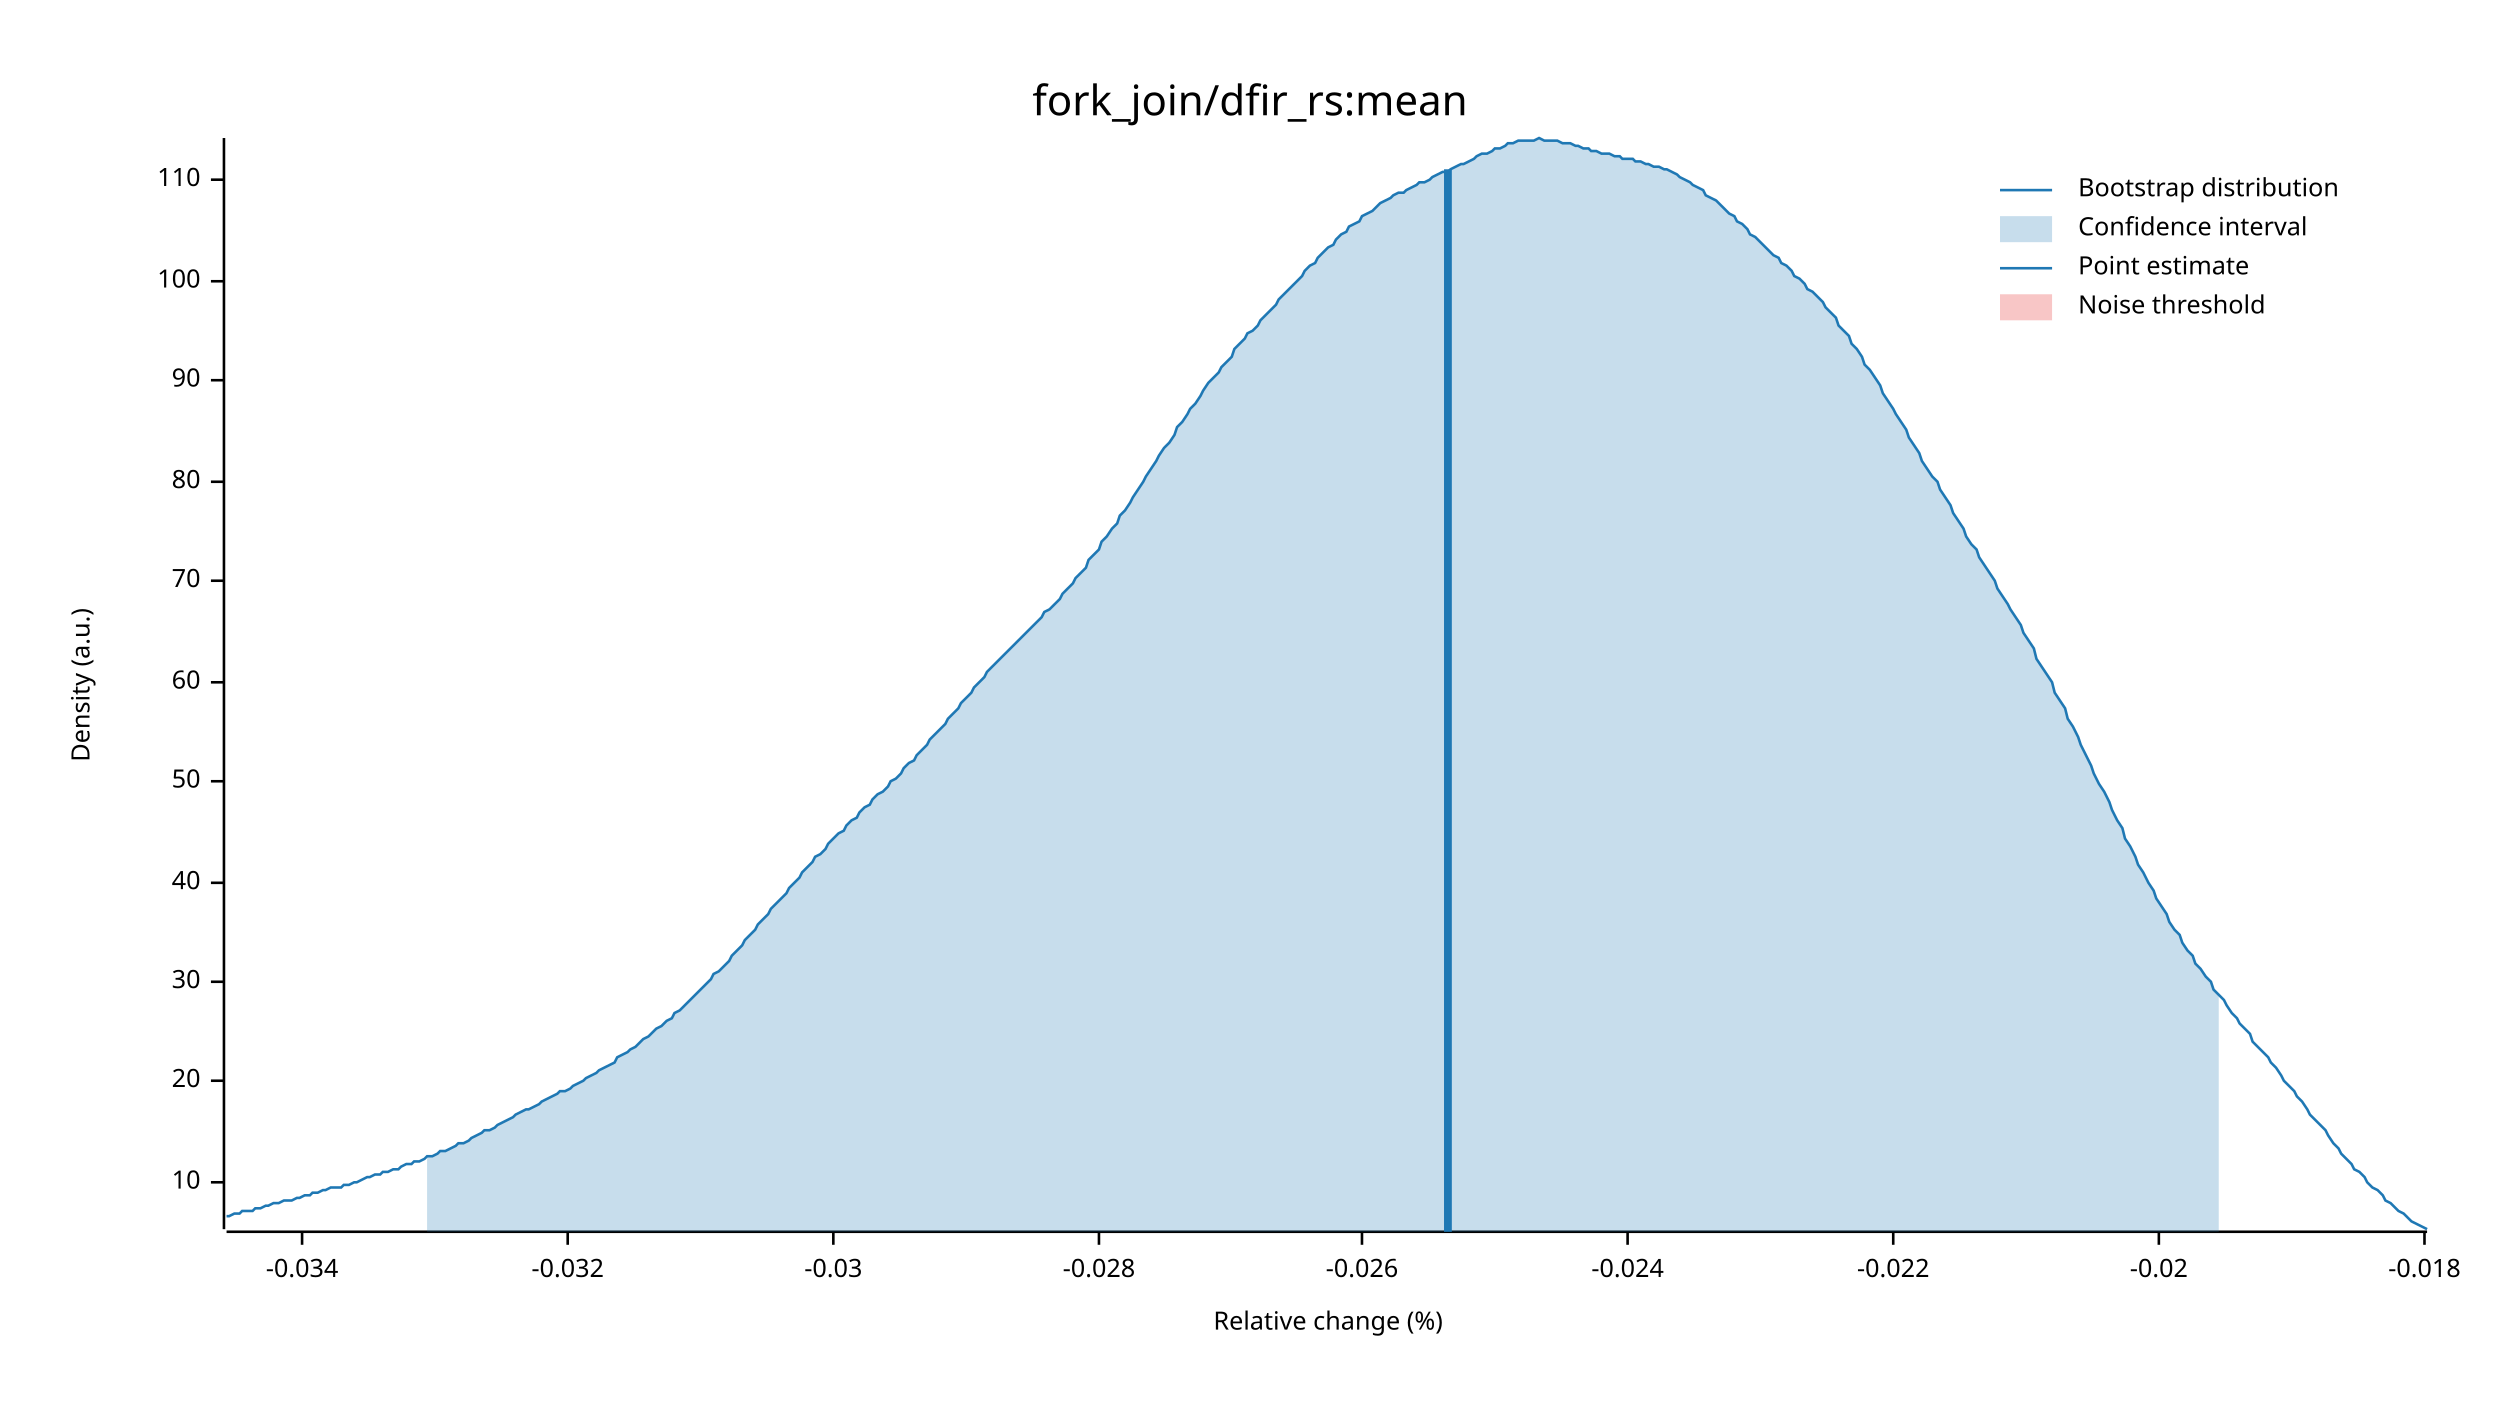
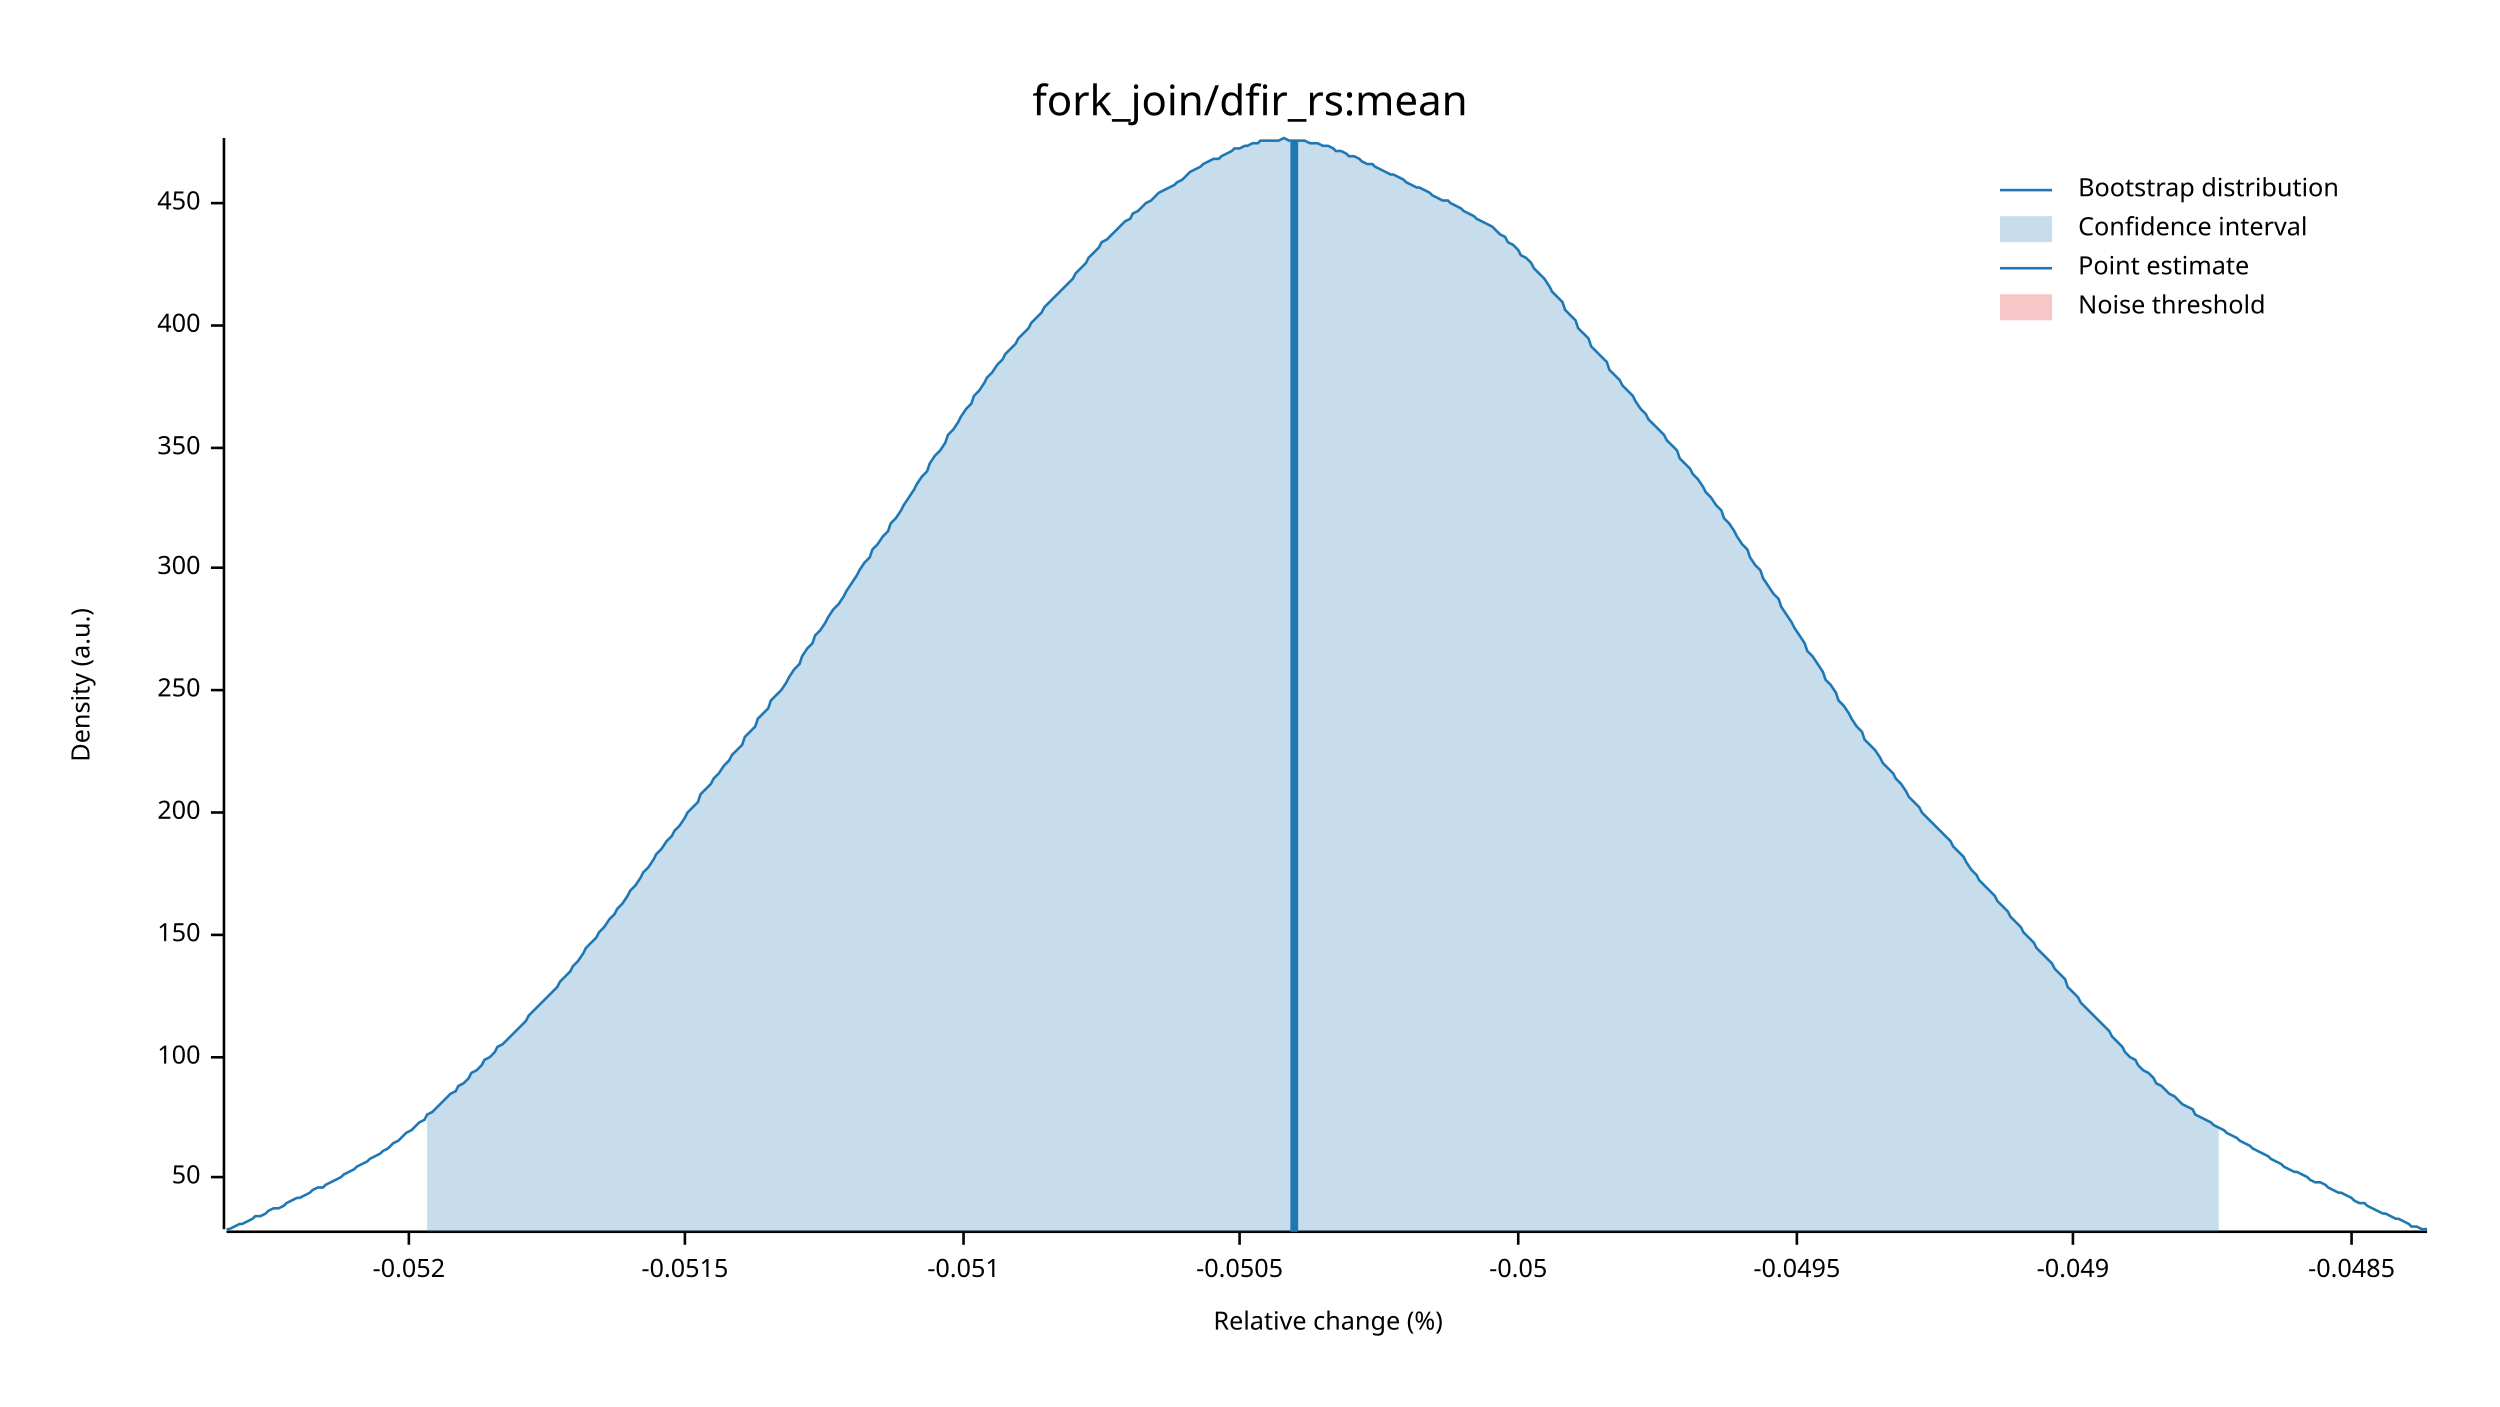
<svg xmlns="http://www.w3.org/2000/svg" width="960" height="540" viewBox="0 0 960 540">
  <text x="480" y="32" dy="0.76em" text-anchor="middle" font-family="sans-serif" font-size="16.129" opacity="1" fill="#000000">
fork_join/dfir_rs:mean
</text>
  <text x="27" y="263" dy="0.76em" text-anchor="middle" font-family="sans-serif" font-size="9.677" opacity="1" fill="#000000" transform="rotate(270, 27, 263)">
Density (a.u.)
</text>
  <text x="510" y="513" dy="-0.5ex" text-anchor="middle" font-family="sans-serif" font-size="9.677" opacity="1" fill="#000000">
Relative change (%)
</text>
  <polyline fill="none" opacity="1" stroke="#000000" stroke-width="1" points="86,53 86,472 " />
-   <text x="77" y="454" dy="0.5ex" text-anchor="end" font-family="sans-serif" font-size="9.677" opacity="1" fill="#000000">
- 10
- </text>
-   <polyline fill="none" opacity="1" stroke="#000000" stroke-width="1" points="81,454 86,454 " />
-   <text x="77" y="415" dy="0.5ex" text-anchor="end" font-family="sans-serif" font-size="9.677" opacity="1" fill="#000000">
- 20
- </text>
-   <polyline fill="none" opacity="1" stroke="#000000" stroke-width="1" points="81,415 86,415 " />
-   <text x="77" y="377" dy="0.5ex" text-anchor="end" font-family="sans-serif" font-size="9.677" opacity="1" fill="#000000">
- 30
- </text>
-   <polyline fill="none" opacity="1" stroke="#000000" stroke-width="1" points="81,377 86,377 " />
-   <text x="77" y="339" dy="0.5ex" text-anchor="end" font-family="sans-serif" font-size="9.677" opacity="1" fill="#000000">
- 40
- </text>
-   <polyline fill="none" opacity="1" stroke="#000000" stroke-width="1" points="81,339 86,339 " />
-   <text x="77" y="300" dy="0.5ex" text-anchor="end" font-family="sans-serif" font-size="9.677" opacity="1" fill="#000000">
+   <text x="77" y="452" dy="0.5ex" text-anchor="end" font-family="sans-serif" font-size="9.677" opacity="1" fill="#000000">
50
</text>
-   <polyline fill="none" opacity="1" stroke="#000000" stroke-width="1" points="81,300 86,300 " />
-   <text x="77" y="262" dy="0.5ex" text-anchor="end" font-family="sans-serif" font-size="9.677" opacity="1" fill="#000000">
- 60
- </text>
-   <polyline fill="none" opacity="1" stroke="#000000" stroke-width="1" points="81,262 86,262 " />
-   <text x="77" y="223" dy="0.5ex" text-anchor="end" font-family="sans-serif" font-size="9.677" opacity="1" fill="#000000">
- 70
- </text>
-   <polyline fill="none" opacity="1" stroke="#000000" stroke-width="1" points="81,223 86,223 " />
-   <text x="77" y="185" dy="0.5ex" text-anchor="end" font-family="sans-serif" font-size="9.677" opacity="1" fill="#000000">
- 80
- </text>
-   <polyline fill="none" opacity="1" stroke="#000000" stroke-width="1" points="81,185 86,185 " />
-   <text x="77" y="146" dy="0.5ex" text-anchor="end" font-family="sans-serif" font-size="9.677" opacity="1" fill="#000000">
- 90
- </text>
-   <polyline fill="none" opacity="1" stroke="#000000" stroke-width="1" points="81,146 86,146 " />
-   <text x="77" y="108" dy="0.5ex" text-anchor="end" font-family="sans-serif" font-size="9.677" opacity="1" fill="#000000">
+   <polyline fill="none" opacity="1" stroke="#000000" stroke-width="1" points="81,452 86,452 " />
+   <text x="77" y="406" dy="0.5ex" text-anchor="end" font-family="sans-serif" font-size="9.677" opacity="1" fill="#000000">
100
</text>
-   <polyline fill="none" opacity="1" stroke="#000000" stroke-width="1" points="81,108 86,108 " />
-   <text x="77" y="69" dy="0.5ex" text-anchor="end" font-family="sans-serif" font-size="9.677" opacity="1" fill="#000000">
- 110
+   <polyline fill="none" opacity="1" stroke="#000000" stroke-width="1" points="81,406 86,406 " />
+   <text x="77" y="359" dy="0.5ex" text-anchor="end" font-family="sans-serif" font-size="9.677" opacity="1" fill="#000000">
+ 150
</text>
-   <polyline fill="none" opacity="1" stroke="#000000" stroke-width="1" points="81,69 86,69 " />
+   <polyline fill="none" opacity="1" stroke="#000000" stroke-width="1" points="81,359 86,359 " />
+   <text x="77" y="312" dy="0.5ex" text-anchor="end" font-family="sans-serif" font-size="9.677" opacity="1" fill="#000000">
+ 200
+ </text>
+   <polyline fill="none" opacity="1" stroke="#000000" stroke-width="1" points="81,312 86,312 " />
+   <text x="77" y="265" dy="0.5ex" text-anchor="end" font-family="sans-serif" font-size="9.677" opacity="1" fill="#000000">
+ 250
+ </text>
+   <polyline fill="none" opacity="1" stroke="#000000" stroke-width="1" points="81,265 86,265 " />
+   <text x="77" y="218" dy="0.5ex" text-anchor="end" font-family="sans-serif" font-size="9.677" opacity="1" fill="#000000">
+ 300
+ </text>
+   <polyline fill="none" opacity="1" stroke="#000000" stroke-width="1" points="81,218 86,218 " />
+   <text x="77" y="172" dy="0.5ex" text-anchor="end" font-family="sans-serif" font-size="9.677" opacity="1" fill="#000000">
+ 350
+ </text>
+   <polyline fill="none" opacity="1" stroke="#000000" stroke-width="1" points="81,172 86,172 " />
+   <text x="77" y="125" dy="0.5ex" text-anchor="end" font-family="sans-serif" font-size="9.677" opacity="1" fill="#000000">
+ 400
+ </text>
+   <polyline fill="none" opacity="1" stroke="#000000" stroke-width="1" points="81,125 86,125 " />
+   <text x="77" y="78" dy="0.5ex" text-anchor="end" font-family="sans-serif" font-size="9.677" opacity="1" fill="#000000">
+ 450
+ </text>
+   <polyline fill="none" opacity="1" stroke="#000000" stroke-width="1" points="81,78 86,78 " />
  <polyline fill="none" opacity="1" stroke="#000000" stroke-width="1" points="87,473 932,473 " />
-   <text x="116" y="483" dy="0.76em" text-anchor="middle" font-family="sans-serif" font-size="9.677" opacity="1" fill="#000000">
- -0.034
+   <text x="157" y="483" dy="0.76em" text-anchor="middle" font-family="sans-serif" font-size="9.677" opacity="1" fill="#000000">
+ -0.052
</text>
-   <polyline fill="none" opacity="1" stroke="#000000" stroke-width="1" points="116,473 116,478 " />
-   <text x="218" y="483" dy="0.76em" text-anchor="middle" font-family="sans-serif" font-size="9.677" opacity="1" fill="#000000">
- -0.032
+   <polyline fill="none" opacity="1" stroke="#000000" stroke-width="1" points="157,473 157,478 " />
+   <text x="263" y="483" dy="0.76em" text-anchor="middle" font-family="sans-serif" font-size="9.677" opacity="1" fill="#000000">
+ -0.0515
</text>
-   <polyline fill="none" opacity="1" stroke="#000000" stroke-width="1" points="218,473 218,478 " />
-   <text x="320" y="483" dy="0.76em" text-anchor="middle" font-family="sans-serif" font-size="9.677" opacity="1" fill="#000000">
- -0.03
+   <polyline fill="none" opacity="1" stroke="#000000" stroke-width="1" points="263,473 263,478 " />
+   <text x="370" y="483" dy="0.76em" text-anchor="middle" font-family="sans-serif" font-size="9.677" opacity="1" fill="#000000">
+ -0.051
</text>
-   <polyline fill="none" opacity="1" stroke="#000000" stroke-width="1" points="320,473 320,478 " />
-   <text x="422" y="483" dy="0.76em" text-anchor="middle" font-family="sans-serif" font-size="9.677" opacity="1" fill="#000000">
- -0.028
+   <polyline fill="none" opacity="1" stroke="#000000" stroke-width="1" points="370,473 370,478 " />
+   <text x="476" y="483" dy="0.76em" text-anchor="middle" font-family="sans-serif" font-size="9.677" opacity="1" fill="#000000">
+ -0.0505
</text>
-   <polyline fill="none" opacity="1" stroke="#000000" stroke-width="1" points="422,473 422,478 " />
-   <text x="523" y="483" dy="0.76em" text-anchor="middle" font-family="sans-serif" font-size="9.677" opacity="1" fill="#000000">
- -0.026
+   <polyline fill="none" opacity="1" stroke="#000000" stroke-width="1" points="476,473 476,478 " />
+   <text x="583" y="483" dy="0.76em" text-anchor="middle" font-family="sans-serif" font-size="9.677" opacity="1" fill="#000000">
+ -0.05
</text>
-   <polyline fill="none" opacity="1" stroke="#000000" stroke-width="1" points="523,473 523,478 " />
-   <text x="625" y="483" dy="0.76em" text-anchor="middle" font-family="sans-serif" font-size="9.677" opacity="1" fill="#000000">
- -0.024
+   <polyline fill="none" opacity="1" stroke="#000000" stroke-width="1" points="583,473 583,478 " />
+   <text x="690" y="483" dy="0.76em" text-anchor="middle" font-family="sans-serif" font-size="9.677" opacity="1" fill="#000000">
+ -0.0495
</text>
-   <polyline fill="none" opacity="1" stroke="#000000" stroke-width="1" points="625,473 625,478 " />
-   <text x="727" y="483" dy="0.76em" text-anchor="middle" font-family="sans-serif" font-size="9.677" opacity="1" fill="#000000">
- -0.022
+   <polyline fill="none" opacity="1" stroke="#000000" stroke-width="1" points="690,473 690,478 " />
+   <text x="796" y="483" dy="0.76em" text-anchor="middle" font-family="sans-serif" font-size="9.677" opacity="1" fill="#000000">
+ -0.049
</text>
-   <polyline fill="none" opacity="1" stroke="#000000" stroke-width="1" points="727,473 727,478 " />
-   <text x="829" y="483" dy="0.76em" text-anchor="middle" font-family="sans-serif" font-size="9.677" opacity="1" fill="#000000">
- -0.02
+   <polyline fill="none" opacity="1" stroke="#000000" stroke-width="1" points="796,473 796,478 " />
+   <text x="903" y="483" dy="0.76em" text-anchor="middle" font-family="sans-serif" font-size="9.677" opacity="1" fill="#000000">
+ -0.0485
</text>
-   <polyline fill="none" opacity="1" stroke="#000000" stroke-width="1" points="829,473 829,478 " />
-   <text x="931" y="483" dy="0.76em" text-anchor="middle" font-family="sans-serif" font-size="9.677" opacity="1" fill="#000000">
- -0.018
- </text>
-   <polyline fill="none" opacity="1" stroke="#000000" stroke-width="1" points="931,473 931,478 " />
-   <polyline fill="none" opacity="1" stroke="#1F78B4" stroke-width="1" points="87,467 88,467 90,466 92,466 93,465 95,465 97,465 98,464 100,464 102,463 103,463 105,462 107,462 109,461 110,461 112,461 114,460 115,460 117,459 119,459 120,458 122,458 124,457 125,457 127,456 129,456 131,456 132,455 134,455 136,454 137,454 139,453 141,452 142,452 144,451 146,451 147,450 149,450 151,449 153,449 154,448 156,447 158,447 159,446 161,446 163,445 164,444 166,444 168,443 169,442 171,442 173,441 175,440 176,439 178,439 180,438 181,437 183,436 185,435 186,434 188,434 190,433 191,432 193,431 195,430 197,429 198,428 200,427 202,426 203,426 205,425 207,424 208,423 210,422 212,421 214,420 215,419 217,419 219,418 220,417 222,416 224,415 225,414 227,413 229,412 230,411 232,410 234,409 236,408 237,406 239,405 241,404 242,403 244,402 246,400 247,399 249,398 251,396 252,395 254,394 256,392 258,391 259,389 261,388 263,386 264,385 266,383 268,381 269,380 271,378 273,376 274,374 276,373 278,371 280,369 281,367 283,365 285,363 286,361 288,359 290,357 291,355 293,353 295,351 296,349 298,347 300,345 302,343 303,341 305,339 307,337 308,335 310,333 312,331 313,329 315,328 317,326 318,324 320,322 322,320 324,319 325,317 327,315 329,314 330,312 332,310 334,309 335,307 337,305 339,304 341,302 342,300 344,299 346,297 347,295 349,293 351,292 352,290 354,288 356,286 357,284 359,282 361,280 363,278 364,276 366,274 368,272 369,270 371,268 373,266 374,264 376,262 378,260 379,258 381,256 383,254 385,252 386,251 388,249 390,247 391,246 393,244 395,242 396,241 398,239 400,237 401,235 403,234 405,232 407,230 408,228 410,226 412,224 413,222 415,220 417,218 418,215 420,213 422,211 423,208 425,206 427,203 429,201 430,198 432,196 434,193 435,191 437,188 439,185 440,183 442,180 444,177 445,175 447,172 449,170 451,167 452,164 454,162 456,159 457,157 459,155 461,152 462,150 464,147 466,145 468,143 469,141 471,139 473,137 474,134 476,132 478,130 479,128 481,127 483,125 484,123 486,121 488,119 490,117 491,115 493,113 495,111 496,110 498,108 500,106 501,104 503,102 505,101 506,99 508,97 510,95 512,94 513,92 515,90 517,89 518,87 520,86 522,85 523,83 525,82 527,81 528,80 530,78 532,77 534,76 535,75 537,74 539,74 540,73 542,72 544,71 545,70 547,70 549,69 550,68 552,67 554,66 556,66 557,65 559,64 561,63 562,63 564,62 566,61 567,60 569,59 571,59 573,58 574,57 576,57 578,56 579,55 581,55 583,54 584,54 586,54 588,54 589,54 591,53 593,54 595,54 596,54 598,54 600,55 601,55 603,55 605,56 606,56 608,57 610,57 611,58 613,58 615,59 617,59 618,59 620,60 622,60 623,61 625,61 627,61 628,62 630,62 632,63 633,63 635,64 637,64 639,65 640,65 642,66 644,67 645,68 647,69 649,70 650,71 652,72 654,73 655,75 657,76 659,77 661,79 662,80 664,82 666,83 667,85 669,86 671,88 672,90 674,91 676,93 677,94 679,96 681,98 683,99 684,101 686,102 688,104 689,106 691,107 693,109 694,111 696,112 698,114 700,116 701,118 703,120 705,122 706,125 708,127 710,129 711,132 713,134 715,137 716,140 718,142 720,145 722,148 723,151 725,154 727,157 728,159 730,162 732,165 733,168 735,171 737,174 738,177 740,180 742,183 744,185 745,188 747,191 749,194 750,197 752,200 754,203 755,206 757,209 759,211 760,214 762,217 764,220 766,223 767,226 769,229 771,232 772,234 774,237 776,240 777,243 779,246 781,249 782,253 784,256 786,259 788,262 789,266 791,269 793,272 794,276 796,279 798,283 799,286 801,290 803,294 804,297 806,301 808,304 810,308 811,311 813,315 815,318 816,322 818,325 820,329 821,332 823,335 825,339 827,342 828,345 830,348 832,351 833,354 835,357 837,359 838,362 840,365 842,367 843,370 845,372 847,375 849,377 850,380 852,382 854,384 855,386 857,389 859,391 860,393 862,395 864,397 865,400 867,402 869,404 871,406 872,408 874,410 876,413 877,415 879,417 881,419 882,421 884,423 886,426 887,428 889,430 891,432 893,434 894,436 896,439 898,441 899,443 901,445 903,447 904,449 906,450 908,452 909,454 911,456 913,457 915,459 916,461 918,462 920,464 921,465 923,466 925,468 926,469 928,470 930,471 932,472 " />
-   <polygon opacity="0.25" fill="#1F78B4" points="164,444 166,444 168,443 169,442 171,442 173,441 175,440 176,439 178,439 180,438 181,437 183,436 185,435 186,434 188,434 190,433 191,432 193,431 195,430 197,429 198,428 200,427 202,426 203,426 205,425 207,424 208,423 210,422 212,421 214,420 215,419 217,419 219,418 220,417 222,416 224,415 225,414 227,413 229,412 230,411 232,410 234,409 236,408 237,406 239,405 241,404 242,403 244,402 246,400 247,399 249,398 251,396 252,395 254,394 256,392 258,391 259,389 261,388 263,386 264,385 266,383 268,381 269,380 271,378 273,376 274,374 276,373 278,371 280,369 281,367 283,365 285,363 286,361 288,359 290,357 291,355 293,353 295,351 296,349 298,347 300,345 302,343 303,341 305,339 307,337 308,335 310,333 312,331 313,329 315,328 317,326 318,324 320,322 322,320 324,319 325,317 327,315 329,314 330,312 332,310 334,309 335,307 337,305 339,304 341,302 342,300 344,299 346,297 347,295 349,293 351,292 352,290 354,288 356,286 357,284 359,282 361,280 363,278 364,276 366,274 368,272 369,270 371,268 373,266 374,264 376,262 378,260 379,258 381,256 383,254 385,252 386,251 388,249 390,247 391,246 393,244 395,242 396,241 398,239 400,237 401,235 403,234 405,232 407,230 408,228 410,226 412,224 413,222 415,220 417,218 418,215 420,213 422,211 423,208 425,206 427,203 429,201 430,198 432,196 434,193 435,191 437,188 439,185 440,183 442,180 444,177 445,175 447,172 449,170 451,167 452,164 454,162 456,159 457,157 459,155 461,152 462,150 464,147 466,145 468,143 469,141 471,139 473,137 474,134 476,132 478,130 479,128 481,127 483,125 484,123 486,121 488,119 490,117 491,115 493,113 495,111 496,110 498,108 500,106 501,104 503,102 505,101 506,99 508,97 510,95 512,94 513,92 515,90 517,89 518,87 520,86 522,85 523,83 525,82 527,81 528,80 530,78 532,77 534,76 535,75 537,74 539,74 540,73 542,72 544,71 545,70 547,70 549,69 550,68 552,67 554,66 556,66 557,65 559,64 561,63 562,63 564,62 566,61 567,60 569,59 571,59 573,58 574,57 576,57 578,56 579,55 581,55 583,54 584,54 586,54 588,54 589,54 591,53 593,54 595,54 596,54 598,54 600,55 601,55 603,55 605,56 606,56 608,57 610,57 611,58 613,58 615,59 617,59 618,59 620,60 622,60 623,61 625,61 627,61 628,62 630,62 632,63 633,63 635,64 637,64 639,65 640,65 642,66 644,67 645,68 647,69 649,70 650,71 652,72 654,73 655,75 657,76 659,77 661,79 662,80 664,82 666,83 667,85 669,86 671,88 672,90 674,91 676,93 677,94 679,96 681,98 683,99 684,101 686,102 688,104 689,106 691,107 693,109 694,111 696,112 698,114 700,116 701,118 703,120 705,122 706,125 708,127 710,129 711,132 713,134 715,137 716,140 718,142 720,145 722,148 723,151 725,154 727,157 728,159 730,162 732,165 733,168 735,171 737,174 738,177 740,180 742,183 744,185 745,188 747,191 749,194 750,197 752,200 754,203 755,206 757,209 759,211 760,214 762,217 764,220 766,223 767,226 769,229 771,232 772,234 774,237 776,240 777,243 779,246 781,249 782,253 784,256 786,259 788,262 789,266 791,269 793,272 794,276 796,279 798,283 799,286 801,290 803,294 804,297 806,301 808,304 810,308 811,311 813,315 815,318 816,322 818,325 820,329 821,332 823,335 825,339 827,342 828,345 830,348 832,351 833,354 835,357 837,359 838,362 840,365 842,367 843,370 845,372 847,375 849,377 850,380 852,382 852,473 164,473 " />
-   <polyline fill="none" opacity="1" stroke="#1F78B4" stroke-width="3" points="556,473 556,65 " />
+   <polyline fill="none" opacity="1" stroke="#000000" stroke-width="1" points="903,473 903,478 " />
+   <polyline fill="none" opacity="1" stroke="#1F78B4" stroke-width="1" points="87,472 88,472 90,471 92,470 93,470 95,469 97,468 98,467 100,467 102,466 103,465 105,464 107,464 109,463 110,462 112,461 114,460 115,460 117,459 119,458 120,457 122,456 124,456 125,455 127,454 129,453 131,452 132,451 134,450 136,449 137,448 139,447 141,446 142,445 144,444 146,443 147,442 149,441 151,439 153,438 154,437 156,435 158,434 159,433 161,431 163,430 164,428 166,427 168,425 169,424 171,422 173,420 175,419 176,417 178,416 180,414 181,412 183,411 185,409 186,407 188,406 190,404 191,402 193,401 195,399 197,397 198,396 200,394 202,392 203,390 205,388 207,386 208,385 210,383 212,381 214,379 215,377 217,375 219,373 220,371 222,369 224,366 225,364 227,362 229,360 230,358 232,356 234,353 236,351 237,349 239,347 241,344 242,342 244,340 246,337 247,335 249,333 251,330 252,328 254,326 256,323 258,321 259,319 261,317 263,314 264,312 266,310 268,308 269,305 271,303 273,301 274,299 276,297 278,294 280,292 281,290 283,288 285,286 286,283 288,281 290,279 291,276 293,274 295,272 296,269 298,267 300,265 302,262 303,260 305,257 307,255 308,252 310,249 312,247 313,244 315,242 317,239 318,237 320,234 322,232 324,229 325,227 327,224 329,221 330,219 332,216 334,214 335,211 337,209 339,206 341,204 342,201 344,199 346,196 347,194 349,191 351,188 352,186 354,183 356,181 357,178 359,175 361,173 363,170 364,167 366,165 368,162 369,160 371,157 373,155 374,152 376,150 378,147 379,145 381,143 383,140 385,138 386,136 388,134 390,132 391,130 393,128 395,126 396,124 398,122 400,120 401,118 403,116 405,114 407,112 408,111 410,109 412,107 413,105 415,103 417,101 418,99 420,97 422,95 423,93 425,92 427,90 429,88 430,87 432,85 434,84 435,82 437,81 439,79 440,78 442,77 444,75 445,74 447,73 449,72 451,71 452,70 454,69 456,67 457,66 459,65 461,64 462,63 464,62 466,61 468,61 469,60 471,59 473,58 474,57 476,57 478,56 479,56 481,55 483,55 484,54 486,54 488,54 490,54 491,54 493,53 495,54 496,54 498,54 500,54 501,54 503,55 505,55 506,55 508,56 510,56 512,57 513,58 515,58 517,59 518,60 520,60 522,61 523,62 525,63 527,63 528,64 530,65 532,66 534,67 535,67 537,68 539,69 540,70 542,71 544,72 545,72 547,73 549,74 550,75 552,76 554,77 556,77 557,78 559,79 561,80 562,81 564,82 566,83 567,84 569,85 571,86 573,87 574,88 576,90 578,91 579,93 581,94 583,96 584,98 586,99 588,101 589,103 591,105 593,107 595,110 596,112 598,114 600,116 601,119 603,121 605,123 606,126 608,128 610,130 611,133 613,135 615,137 617,139 618,142 620,144 622,146 623,148 625,150 627,152 628,154 630,157 632,159 633,161 635,163 637,165 639,167 640,169 642,171 644,173 645,176 647,178 649,180 650,182 652,184 654,187 655,189 657,191 659,194 661,196 662,199 664,201 666,204 667,206 669,209 671,211 672,214 674,217 676,219 677,222 679,225 681,228 683,230 684,233 686,236 688,239 689,241 691,244 693,247 694,250 696,252 698,255 700,258 701,261 703,263 705,266 706,269 708,271 710,274 711,276 713,279 715,281 716,284 718,286 720,288 722,291 723,293 725,295 727,297 728,299 730,301 732,304 733,306 735,308 737,310 738,312 740,314 742,316 744,318 745,319 747,321 749,323 750,325 752,327 754,329 755,331 757,334 759,336 760,338 762,340 764,342 766,344 767,346 769,348 771,350 772,352 774,354 776,356 777,358 779,360 781,362 782,364 784,366 786,368 788,370 789,372 791,374 793,376 794,379 796,381 798,383 799,385 801,387 803,389 804,390 806,392 808,394 810,396 811,398 813,400 815,402 816,404 818,406 820,407 821,409 823,411 825,412 827,414 828,416 830,417 832,419 833,420 835,421 837,423 838,424 840,425 842,426 843,428 845,429 847,430 849,431 850,432 852,433 854,434 855,435 857,436 859,437 860,438 862,439 864,440 865,441 867,442 869,443 871,444 872,445 874,446 876,447 877,448 879,449 881,450 882,450 884,451 886,452 887,453 889,454 891,454 893,455 894,456 896,457 898,458 899,458 901,459 903,460 904,461 906,462 908,462 909,463 911,464 913,465 915,466 916,466 918,467 920,468 921,468 923,469 925,470 926,471 928,471 930,472 932,472 " />
+   <polygon opacity="0.25" fill="#1F78B4" points="164,428 166,427 168,425 169,424 171,422 173,420 175,419 176,417 178,416 180,414 181,412 183,411 185,409 186,407 188,406 190,404 191,402 193,401 195,399 197,397 198,396 200,394 202,392 203,390 205,388 207,386 208,385 210,383 212,381 214,379 215,377 217,375 219,373 220,371 222,369 224,366 225,364 227,362 229,360 230,358 232,356 234,353 236,351 237,349 239,347 241,344 242,342 244,340 246,337 247,335 249,333 251,330 252,328 254,326 256,323 258,321 259,319 261,317 263,314 264,312 266,310 268,308 269,305 271,303 273,301 274,299 276,297 278,294 280,292 281,290 283,288 285,286 286,283 288,281 290,279 291,276 293,274 295,272 296,269 298,267 300,265 302,262 303,260 305,257 307,255 308,252 310,249 312,247 313,244 315,242 317,239 318,237 320,234 322,232 324,229 325,227 327,224 329,221 330,219 332,216 334,214 335,211 337,209 339,206 341,204 342,201 344,199 346,196 347,194 349,191 351,188 352,186 354,183 356,181 357,178 359,175 361,173 363,170 364,167 366,165 368,162 369,160 371,157 373,155 374,152 376,150 378,147 379,145 381,143 383,140 385,138 386,136 388,134 390,132 391,130 393,128 395,126 396,124 398,122 400,120 401,118 403,116 405,114 407,112 408,111 410,109 412,107 413,105 415,103 417,101 418,99 420,97 422,95 423,93 425,92 427,90 429,88 430,87 432,85 434,84 435,82 437,81 439,79 440,78 442,77 444,75 445,74 447,73 449,72 451,71 452,70 454,69 456,67 457,66 459,65 461,64 462,63 464,62 466,61 468,61 469,60 471,59 473,58 474,57 476,57 478,56 479,56 481,55 483,55 484,54 486,54 488,54 490,54 491,54 493,53 495,54 496,54 498,54 500,54 501,54 503,55 505,55 506,55 508,56 510,56 512,57 513,58 515,58 517,59 518,60 520,60 522,61 523,62 525,63 527,63 528,64 530,65 532,66 534,67 535,67 537,68 539,69 540,70 542,71 544,72 545,72 547,73 549,74 550,75 552,76 554,77 556,77 557,78 559,79 561,80 562,81 564,82 566,83 567,84 569,85 571,86 573,87 574,88 576,90 578,91 579,93 581,94 583,96 584,98 586,99 588,101 589,103 591,105 593,107 595,110 596,112 598,114 600,116 601,119 603,121 605,123 606,126 608,128 610,130 611,133 613,135 615,137 617,139 618,142 620,144 622,146 623,148 625,150 627,152 628,154 630,157 632,159 633,161 635,163 637,165 639,167 640,169 642,171 644,173 645,176 647,178 649,180 650,182 652,184 654,187 655,189 657,191 659,194 661,196 662,199 664,201 666,204 667,206 669,209 671,211 672,214 674,217 676,219 677,222 679,225 681,228 683,230 684,233 686,236 688,239 689,241 691,244 693,247 694,250 696,252 698,255 700,258 701,261 703,263 705,266 706,269 708,271 710,274 711,276 713,279 715,281 716,284 718,286 720,288 722,291 723,293 725,295 727,297 728,299 730,301 732,304 733,306 735,308 737,310 738,312 740,314 742,316 744,318 745,319 747,321 749,323 750,325 752,327 754,329 755,331 757,334 759,336 760,338 762,340 764,342 766,344 767,346 769,348 771,350 772,352 774,354 776,356 777,358 779,360 781,362 782,364 784,366 786,368 788,370 789,372 791,374 793,376 794,379 796,381 798,383 799,385 801,387 803,389 804,390 806,392 808,394 810,396 811,398 813,400 815,402 816,404 818,406 820,407 821,409 823,411 825,412 827,414 828,416 830,417 832,419 833,420 835,421 837,423 838,424 840,425 842,426 843,428 845,429 847,430 849,431 850,432 852,433 852,473 164,473 " />
+   <polyline fill="none" opacity="1" stroke="#1F78B4" stroke-width="3" points="497,473 497,54 " />
  <rect x="509" y="53" width="0" height="419" opacity="0.1" fill="#E31A1C" stroke="none" />
  <text x="798" y="68" dy="0.76em" text-anchor="start" font-family="sans-serif" font-size="9.677" opacity="1" fill="#000000">
Bootstrap distribution
</text>
  <text x="798" y="83" dy="0.76em" text-anchor="start" font-family="sans-serif" font-size="9.677" opacity="1" fill="#000000">
Confidence interval
</text>
  <text x="798" y="98" dy="0.76em" text-anchor="start" font-family="sans-serif" font-size="9.677" opacity="1" fill="#000000">
Point estimate
</text>
  <text x="798" y="113" dy="0.76em" text-anchor="start" font-family="sans-serif" font-size="9.677" opacity="1" fill="#000000">
Noise threshold
</text>
  <polyline fill="none" opacity="1" stroke="#1F78B4" stroke-width="1" points="768,73 788,73 " />
  <rect x="768" y="83" width="20" height="10" opacity="0.25" fill="#1F78B4" stroke="none" />
  <polyline fill="none" opacity="1" stroke="#1F78B4" stroke-width="1" points="768,103 788,103 " />
  <rect x="768" y="113" width="20" height="10" opacity="0.25" fill="#E31A1C" stroke="none" />
</svg>
